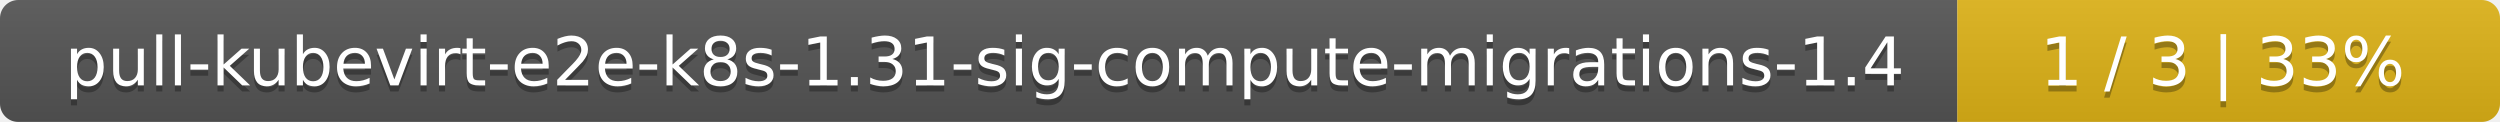
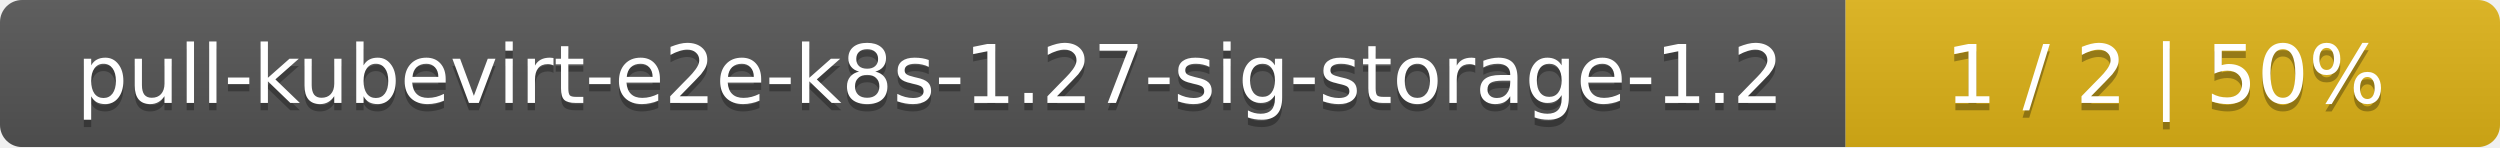
- <svg xmlns="http://www.w3.org/2000/svg" width="410" height="20">
+ <svg xmlns="http://www.w3.org/2000/svg" width="340" height="20">
  <linearGradient id="smooth" x2="0" y2="100%">
    <stop offset="0" stop-color="#bbb" stop-opacity=".1" />
    <stop offset="1" stop-opacity=".1" />
  </linearGradient>
  <mask id="round">
-     <rect width="410" height="20" rx="3" fill="#fff" />
+     <rect width="340" height="20" rx="3" fill="#fff" />
  </mask>
  <g mask="url(#round)">
-     <rect width="321" height="20" fill="#555" />
-     <rect x="321" width="89" height="20" fill="#dfb317" />
-     <rect width="410" height="20" fill="url(#smooth)" />
+     <rect width="251" height="20" fill="#555" />
+     <rect x="251" width="89" height="20" fill="#dfb317" />
+     <rect width="340" height="20" fill="url(#smooth)" />
  </g>
  <g fill="#fff" text-anchor="middle" font-family="DejaVu Sans,Verdana,Geneva,sans-serif" font-size="11">
-     <text x="161.5" y="15" fill="#010101" fill-opacity=".3">pull-kubevirt-e2e-k8s-1.31-sig-compute-migrations-1.4</text>
-     <text x="161.5" y="14">pull-kubevirt-e2e-k8s-1.31-sig-compute-migrations-1.4</text>
-     <text x="364.5" y="15" fill="#010101" fill-opacity=".3">1 / 3    |    33%</text>
-     <text x="364.5" y="14">1 / 3    |    33%</text>
+     <text x="126.5" y="15" fill="#010101" fill-opacity=".3">pull-kubevirt-e2e-k8s-1.27-sig-storage-1.2</text>
+     <text x="126.5" y="14">pull-kubevirt-e2e-k8s-1.27-sig-storage-1.2</text>
+     <text x="294.5" y="15" fill="#010101" fill-opacity=".3">1 / 2    |    50%</text>
+     <text x="294.5" y="14">1 / 2    |    50%</text>
  </g>
</svg>
